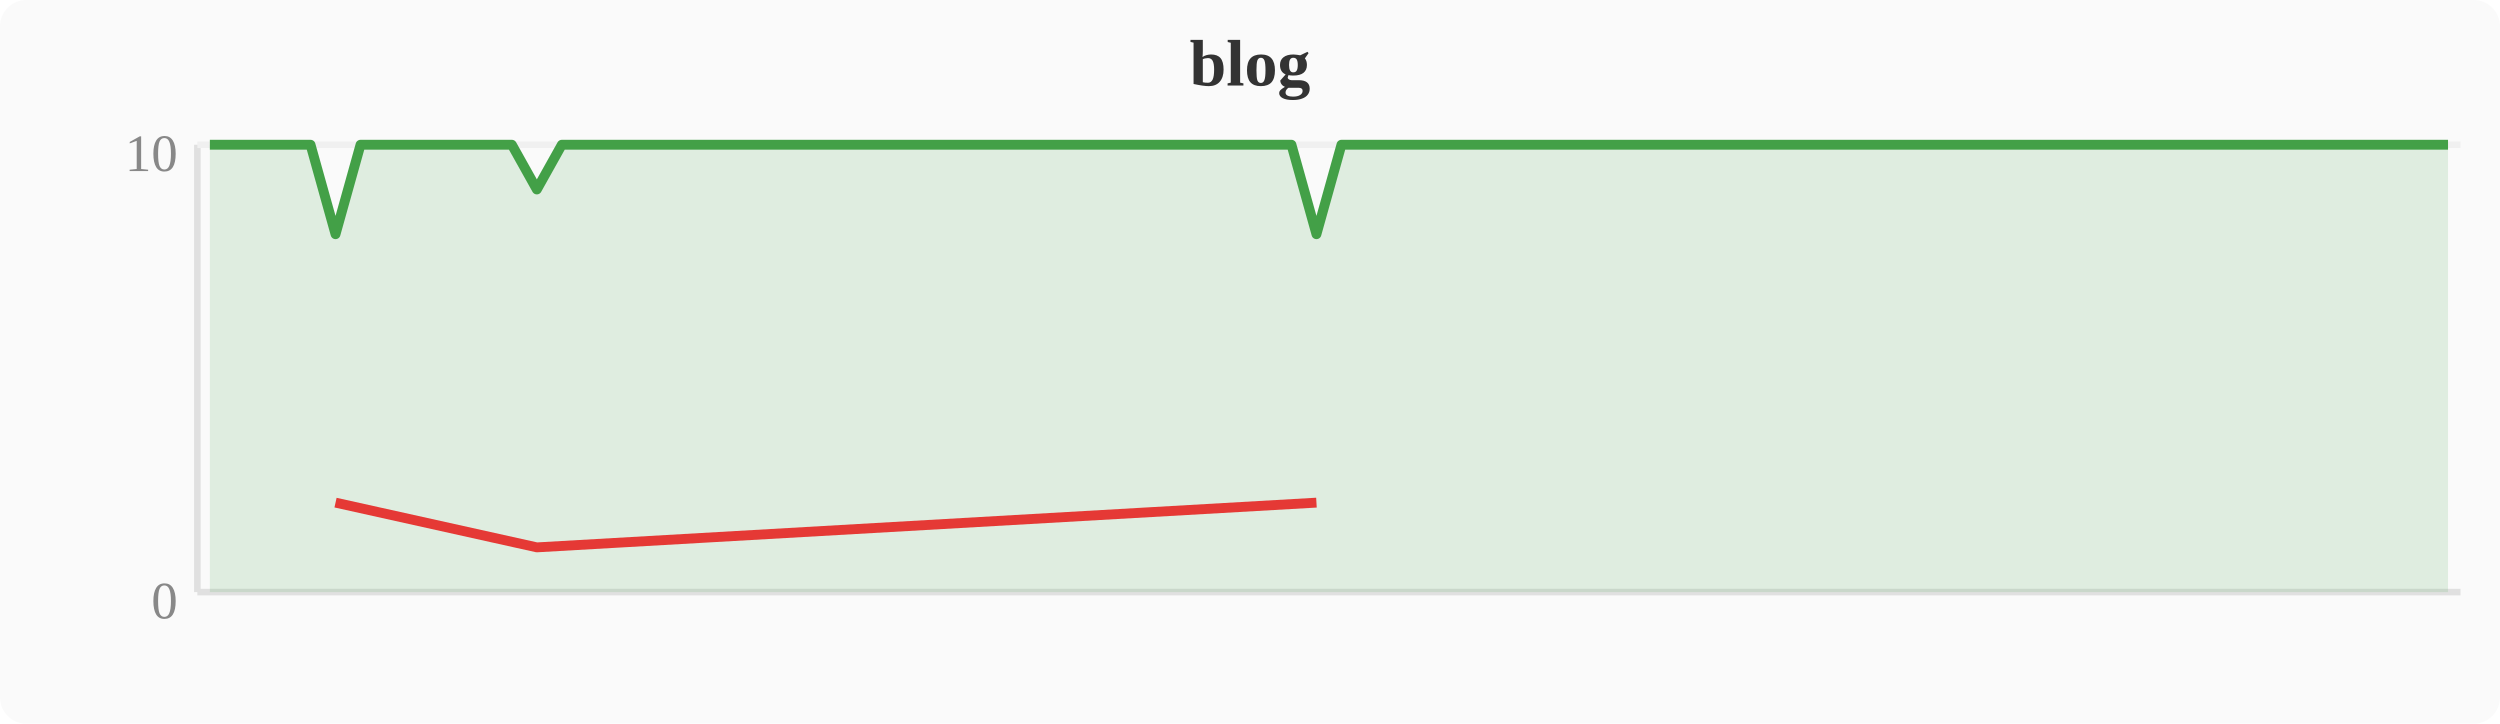
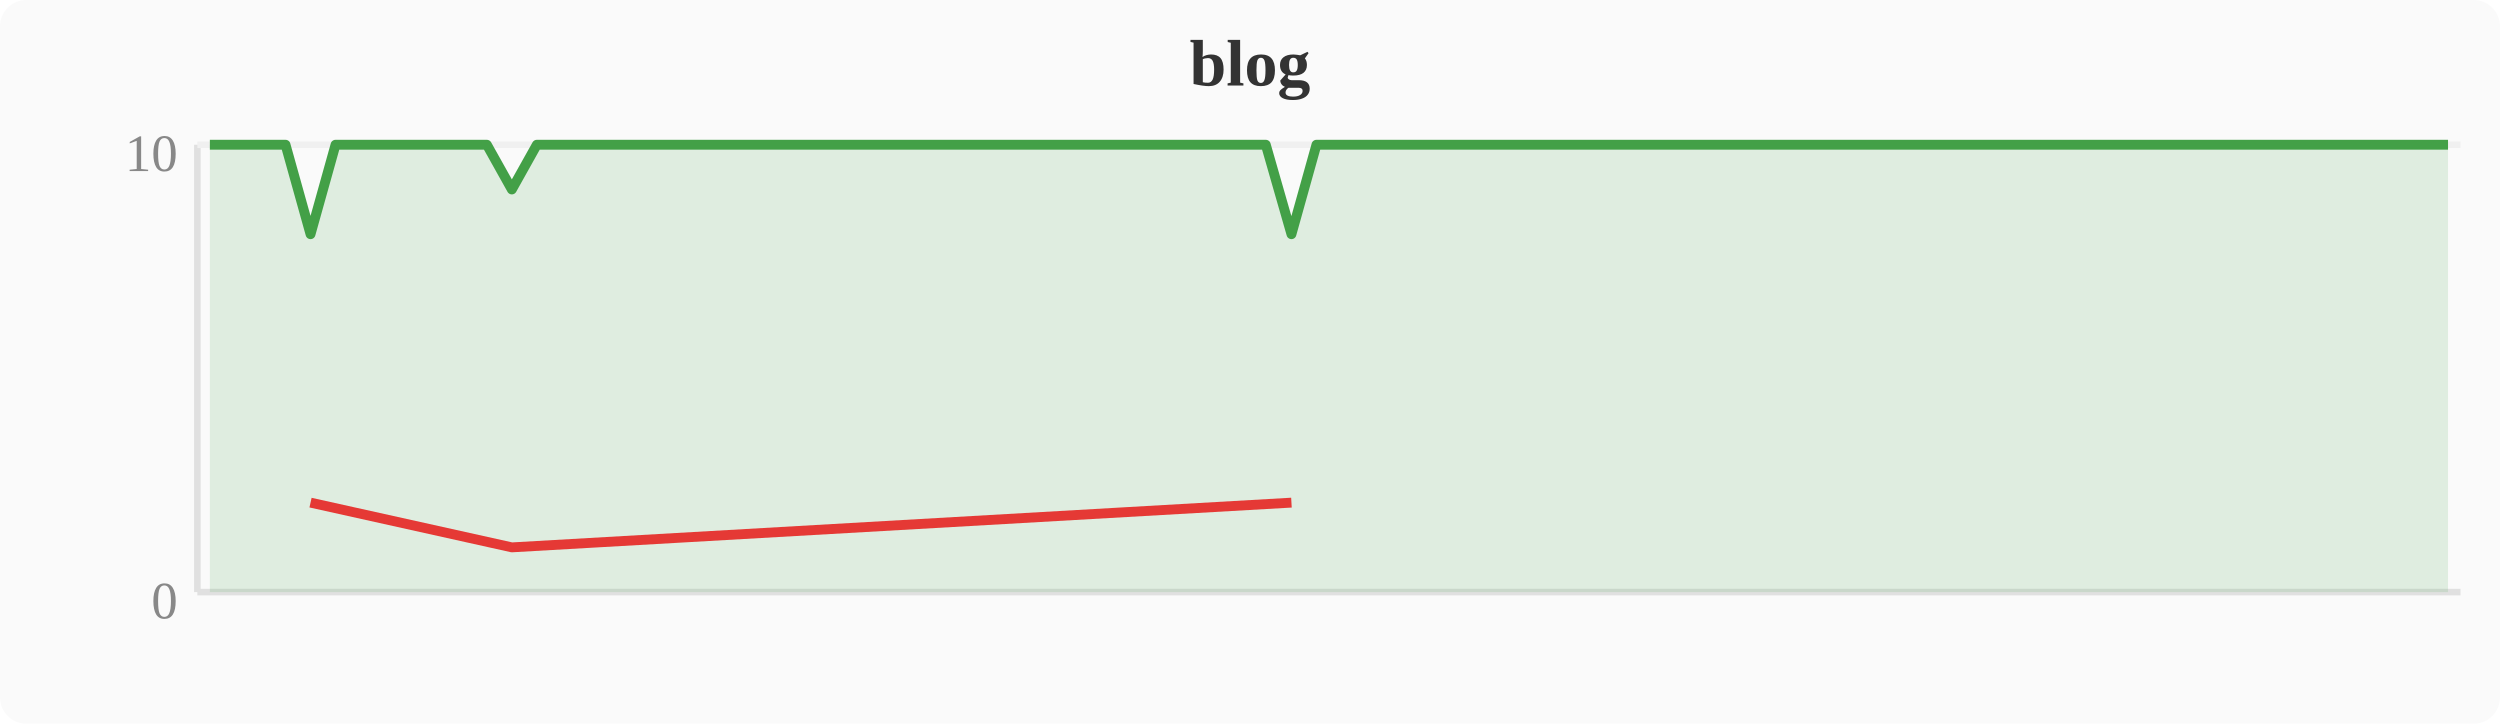
<svg xmlns="http://www.w3.org/2000/svg" width="380" height="110" viewBox="0 0 380 110">
  <rect width="380" height="110" fill="#fafafa" rx="4" />
  <text x="190" y="13" text-anchor="middle" font-size="10" font-weight="bold" fill="#333">blog</text>
  <line x1="30" y1="22" x2="30" y2="90" stroke="#e0e0e0" stroke-width="1" />
  <line x1="30" y1="90" x2="374" y2="90" stroke="#e0e0e0" stroke-width="1" />
  <line x1="30" y1="22" x2="374" y2="22" stroke="#f0f0f0" stroke-width="1" />
  <text x="27" y="94" text-anchor="end" font-size="8" fill="#888">0</text>
  <text x="27" y="26" text-anchor="end" font-size="8" fill="#888">10</text>
-   <polygon points="31.9,22.0 35.7,22.0 39.6,22.0 43.4,22.0 47.2,22.0 51.0,35.6 54.8,22.0 58.7,22.0 62.5,22.0 66.3,22.0 70.1,22.0 74.0,22.0 77.8,22.0 81.6,28.8 85.4,22.0 89.2,22.0 93.1,22.0 96.9,22.0 100.7,22.0 104.5,22.0 108.4,22.0 112.2,22.0 116.0,22.0 119.8,22.0 123.6,22.0 127.5,22.0 131.3,22.0 135.1,22.0 138.9,22.0 142.8,22.0 146.6,22.0 150.4,22.0 154.2,22.0 158.0,22.0 161.9,22.0 165.7,22.0 169.5,22.0 173.3,22.0 177.2,22.0 181.0,22.0 184.8,22.0 188.6,22.0 192.4,22.0 196.3,22.0 200.1,35.6 203.9,22.0 207.7,22.0 211.6,22.0 215.4,22.0 219.2,22.0 223.0,22.0 226.8,22.0 230.7,22.0 234.5,22.0 238.3,22.0 242.1,22.0 246.0,22.0 249.8,22.0 253.6,22.0 257.4,22.0 261.2,22.0 265.1,22.0 268.9,22.0 272.7,22.0 276.5,22.0 280.4,22.0 284.2,22.0 288.0,22.0 291.8,22.0 295.6,22.0 299.5,22.0 303.3,22.0 307.1,22.0 310.9,22.0 314.8,22.0 318.6,22.0 322.4,22.0 326.2,22.0 330.0,22.0 333.9,22.0 337.7,22.0 341.5,22.0 345.3,22.0 349.2,22.0 353.0,22.0 356.8,22.0 360.6,22.0 364.4,22.0 368.3,22.0 372.1,22.0 372.1,90 31.9,90" fill="#43a047" opacity="0.15" />
-   <polyline points="31.9,22.0 35.7,22.0 39.6,22.0 43.4,22.0 47.2,22.0 51.0,35.6 54.8,22.0 58.7,22.0 62.5,22.0 66.3,22.0 70.1,22.0 74.0,22.0 77.8,22.0 81.6,28.8 85.4,22.0 89.2,22.0 93.1,22.0 96.9,22.0 100.7,22.0 104.5,22.0 108.4,22.0 112.2,22.0 116.0,22.0 119.8,22.0 123.6,22.0 127.5,22.0 131.3,22.0 135.1,22.0 138.9,22.0 142.8,22.0 146.6,22.0 150.4,22.0 154.2,22.0 158.0,22.0 161.9,22.0 165.7,22.0 169.5,22.0 173.3,22.0 177.2,22.0 181.0,22.0 184.8,22.0 188.6,22.0 192.4,22.0 196.3,22.0 200.1,35.6 203.9,22.0 207.7,22.0 211.6,22.0 215.4,22.0 219.2,22.0 223.0,22.0 226.8,22.0 230.7,22.0 234.5,22.0 238.3,22.0 242.1,22.0 246.0,22.0 249.8,22.0 253.6,22.0 257.4,22.0 261.2,22.0 265.1,22.0 268.9,22.0 272.7,22.0 276.5,22.0 280.4,22.0 284.2,22.0 288.0,22.0 291.8,22.0 295.6,22.0 299.5,22.0 303.3,22.0 307.1,22.0 310.9,22.0 314.8,22.0 318.6,22.0 322.4,22.0 326.2,22.0 330.0,22.0 333.9,22.0 337.7,22.0 341.5,22.0 345.3,22.0 349.2,22.0 353.0,22.0 356.8,22.0 360.6,22.0 364.4,22.0 368.3,22.0 372.1,22.0" fill="none" stroke="#43a047" stroke-width="1.5" stroke-linejoin="round" />
-   <polyline points="51.0,76.4 81.6,83.2 200.1,76.4" fill="none" stroke="#e53935" stroke-width="1.5" stroke-linejoin="round" />
+   <polygon points="31.9,22.0 35.7,22.0 39.6,22.0 43.4,22.0 47.2,35.6 51.0,22.0 54.8,22.0 58.7,22.0 62.5,22.0 66.3,22.0 70.1,22.0 74.0,22.0 77.8,28.8 81.6,22.0 85.4,22.0 89.2,22.0 93.1,22.0 96.9,22.0 100.7,22.0 104.5,22.0 108.4,22.0 112.2,22.0 116.0,22.0 119.8,22.0 123.6,22.0 127.5,22.0 131.3,22.0 135.1,22.0 138.9,22.0 142.8,22.0 146.6,22.0 150.4,22.0 154.2,22.0 158.0,22.0 161.9,22.0 165.7,22.0 169.5,22.0 173.3,22.0 177.2,22.0 181.0,22.0 184.8,22.0 188.6,22.0 192.4,22.0 196.3,35.6 200.1,22.0 203.9,22.0 207.7,22.0 211.6,22.0 215.4,22.0 219.2,22.0 223.0,22.0 226.8,22.0 230.7,22.0 234.5,22.0 238.3,22.0 242.1,22.0 246.0,22.0 249.8,22.0 253.6,22.0 257.4,22.0 261.2,22.0 265.1,22.0 268.9,22.0 272.7,22.0 276.5,22.0 280.4,22.0 284.2,22.0 288.0,22.0 291.8,22.0 295.6,22.0 299.5,22.0 303.3,22.0 307.1,22.0 310.9,22.0 314.8,22.0 318.6,22.0 322.4,22.0 326.2,22.0 330.0,22.0 333.9,22.0 337.7,22.0 341.5,22.0 345.3,22.0 349.2,22.0 353.0,22.0 356.8,22.0 360.6,22.0 364.4,22.0 368.3,22.0 372.1,22.0 372.1,90 31.9,90" fill="#43a047" opacity="0.15" />
+   <polyline points="31.9,22.0 35.7,22.0 39.6,22.0 43.4,22.0 47.2,35.6 51.0,22.0 54.8,22.0 58.7,22.0 62.5,22.0 66.3,22.0 70.1,22.0 74.0,22.0 77.8,28.8 81.6,22.0 85.4,22.0 89.2,22.0 93.1,22.0 96.9,22.0 100.7,22.0 104.5,22.0 108.4,22.0 112.2,22.0 116.0,22.0 119.8,22.0 123.6,22.0 127.5,22.0 131.3,22.0 135.1,22.0 138.9,22.0 142.8,22.0 146.6,22.0 150.4,22.0 154.2,22.0 158.0,22.0 161.9,22.0 165.7,22.0 169.5,22.0 173.3,22.0 177.2,22.0 181.0,22.0 184.8,22.0 188.6,22.0 192.4,22.0 196.3,35.6 200.1,22.0 203.9,22.0 207.7,22.0 211.6,22.0 215.4,22.0 219.2,22.0 223.0,22.0 226.8,22.0 230.7,22.0 234.5,22.0 238.3,22.0 242.1,22.0 246.0,22.0 249.8,22.0 253.6,22.0 257.4,22.0 261.2,22.0 265.1,22.0 268.9,22.0 272.7,22.0 276.5,22.0 280.4,22.0 284.2,22.0 288.0,22.0 291.8,22.0 295.6,22.0 299.5,22.0 303.3,22.0 307.1,22.0 310.9,22.0 314.8,22.0 318.6,22.0 322.4,22.0 326.2,22.0 330.0,22.0 333.9,22.0 337.7,22.0 341.5,22.0 345.3,22.0 349.2,22.0 353.0,22.0 356.8,22.0 360.6,22.0 364.4,22.0 368.3,22.0 372.1,22.0" fill="none" stroke="#43a047" stroke-width="1.5" stroke-linejoin="round" />
+   <polyline points="47.2,76.4 77.8,83.2 196.3,76.4" fill="none" stroke="#e53935" stroke-width="1.5" stroke-linejoin="round" />
</svg>
